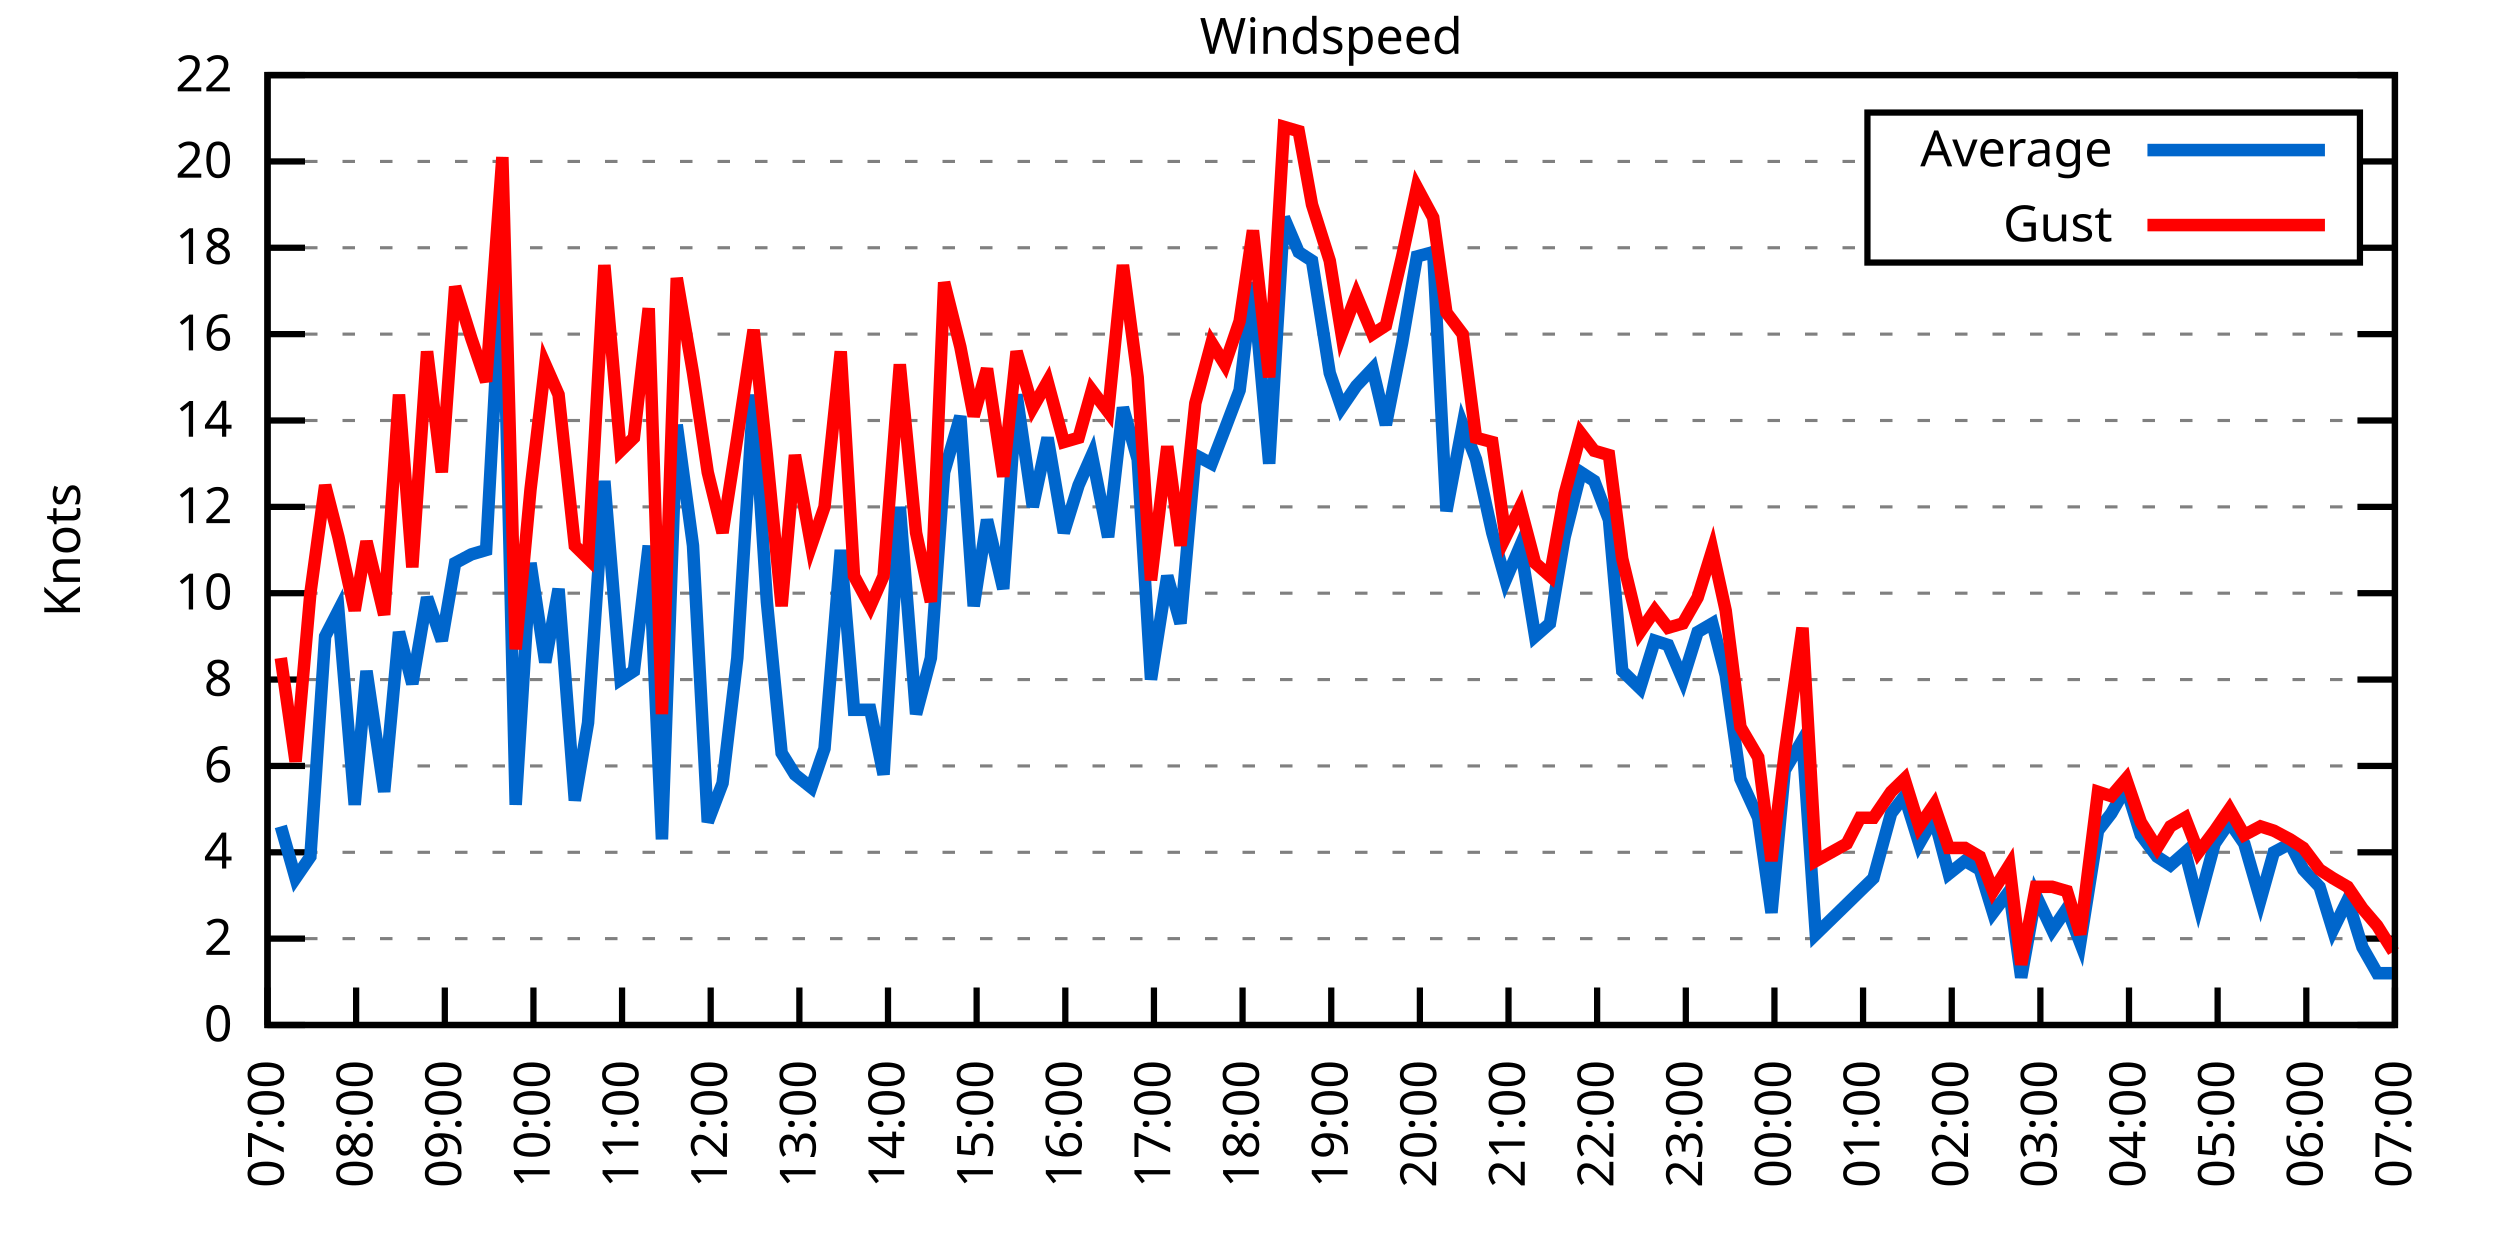
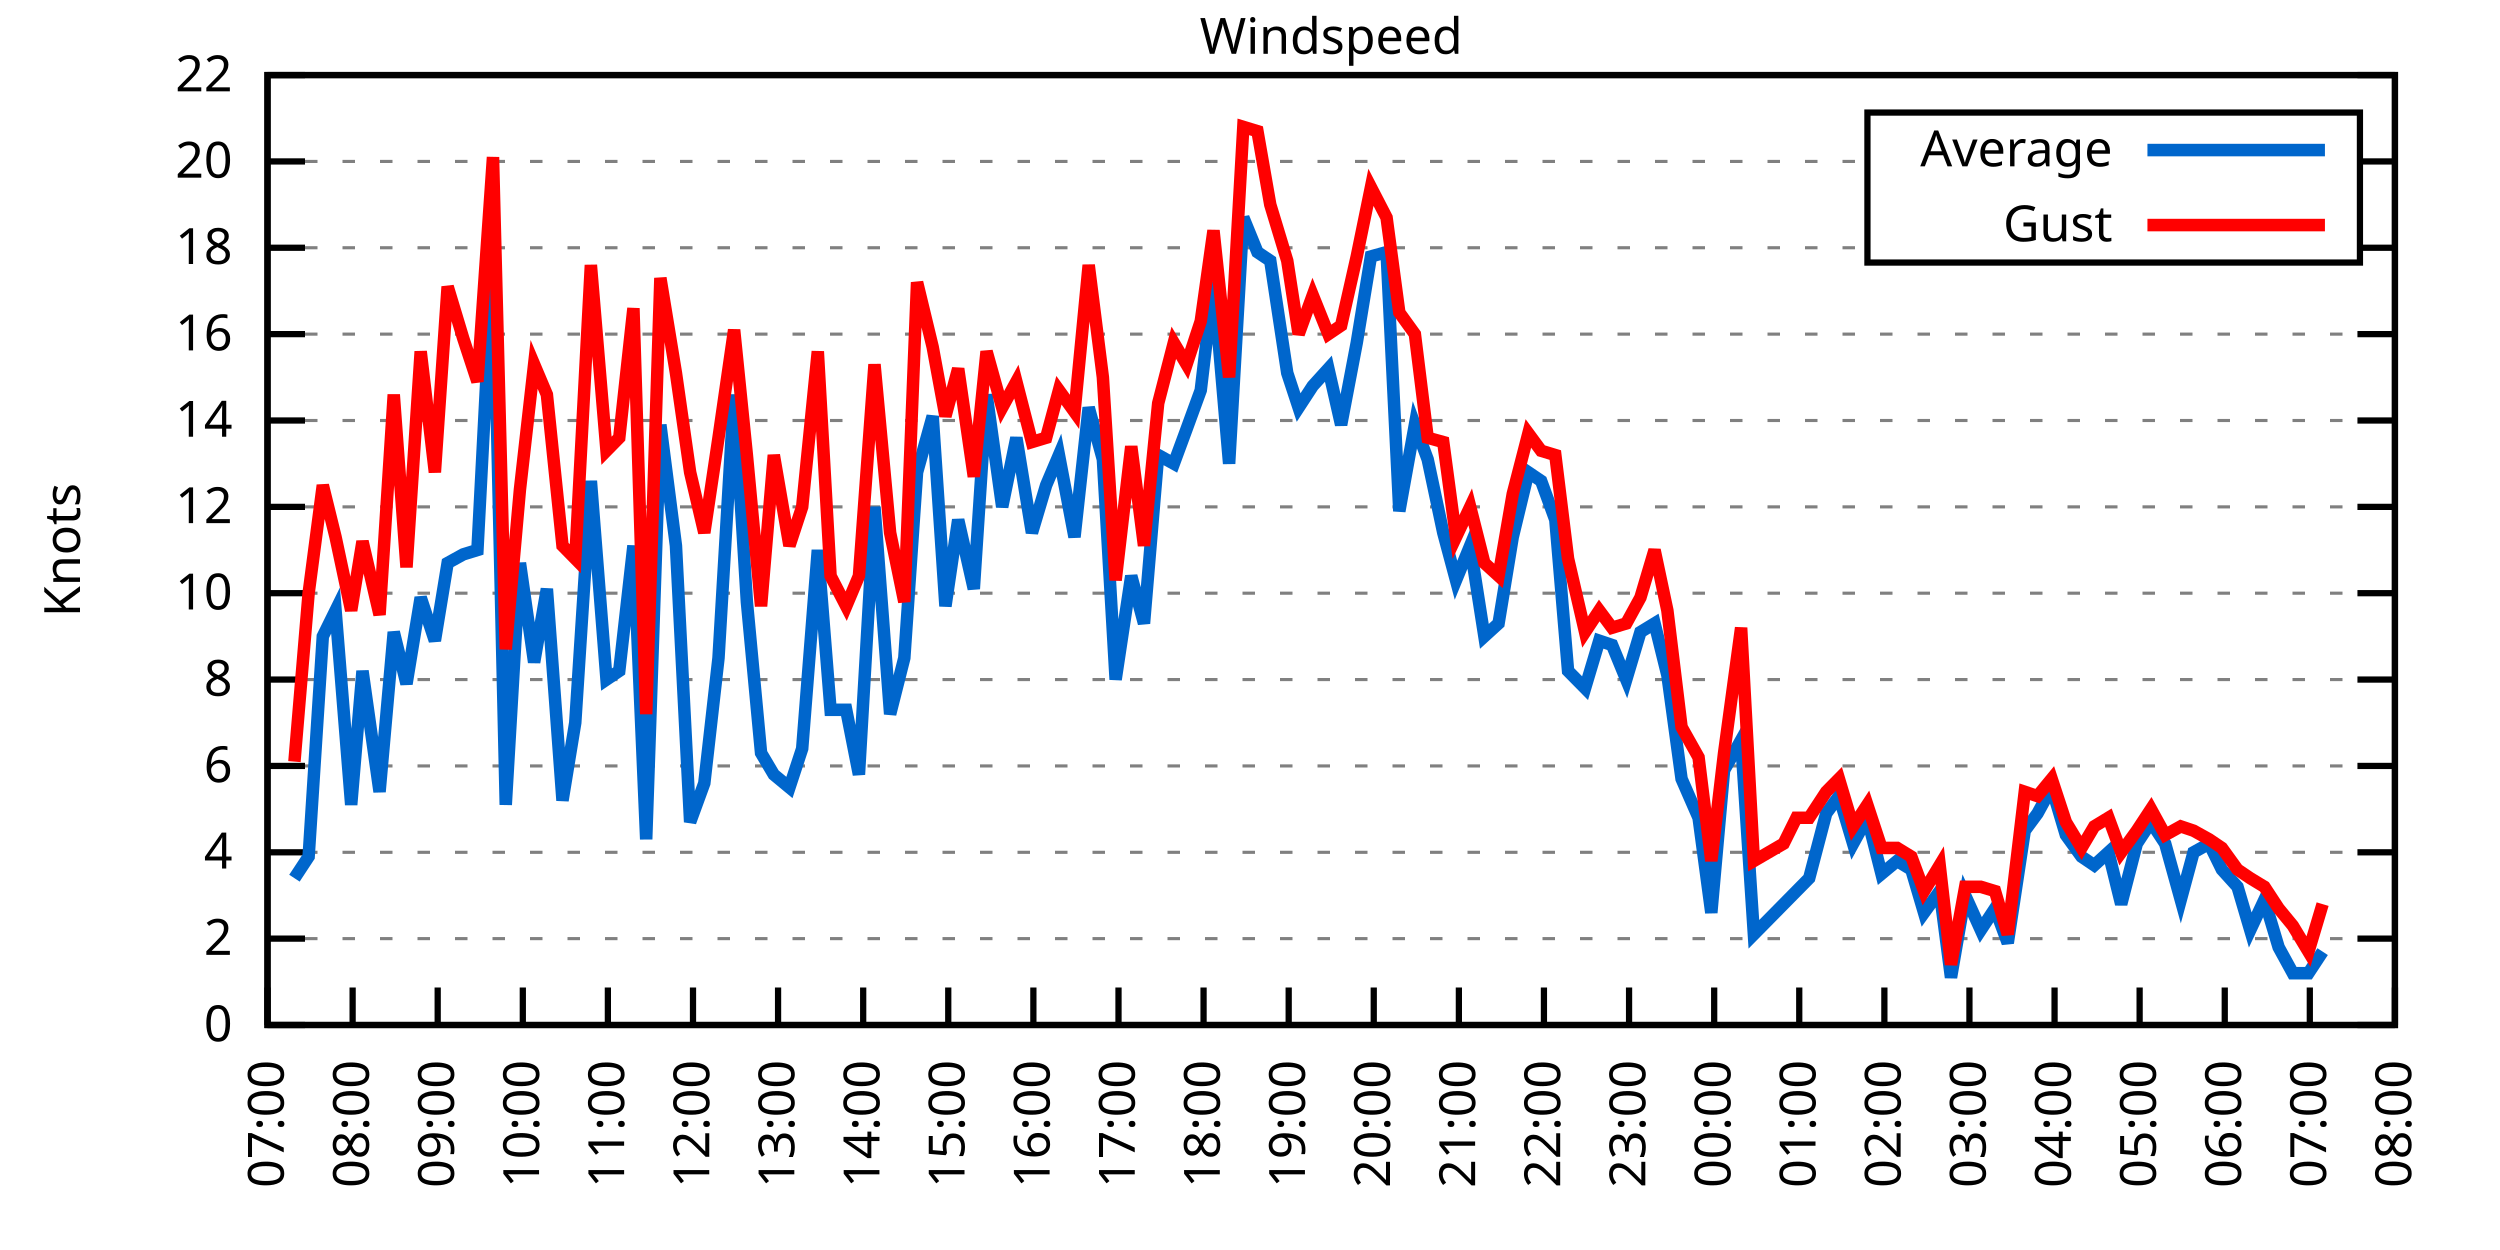
<svg xmlns="http://www.w3.org/2000/svg" xmlns:xlink="http://www.w3.org/1999/xlink" width="400" height="200" viewBox="0 0 400 200">
  <g id="gnuplot_canvas">
    <rect x="0" y="0" width="400" height="200" fill="none" />
    <defs>
      <circle id="gpDot" r="0.5" stroke-width="0.5" stroke="currentColor" />
      <path id="gpPt0" stroke-width="0.333" stroke="currentColor" d="M-1,0 h2 M0,-1 v2" />
      <path id="gpPt1" stroke-width="0.333" stroke="currentColor" d="M-1,-1 L1,1 M1,-1 L-1,1" />
      <path id="gpPt2" stroke-width="0.333" stroke="currentColor" d="M-1,0 L1,0 M0,-1 L0,1 M-1,-1 L1,1 M-1,1 L1,-1" />
      <rect id="gpPt3" stroke-width="0.333" stroke="currentColor" x="-1" y="-1" width="2" height="2" />
      <rect id="gpPt4" stroke-width="0.333" stroke="currentColor" fill="currentColor" x="-1" y="-1" width="2" height="2" />
      <circle id="gpPt5" stroke-width="0.333" stroke="currentColor" cx="0" cy="0" r="1" />
      <use xlink:href="#gpPt5" id="gpPt6" fill="currentColor" stroke="none" />
      <path id="gpPt7" stroke-width="0.333" stroke="currentColor" d="M0,-1.33 L-1.33,0.67 L1.33,0.67 z" />
      <use xlink:href="#gpPt7" id="gpPt8" fill="currentColor" stroke="none" />
      <use xlink:href="#gpPt7" id="gpPt9" stroke="currentColor" transform="rotate(180)" />
      <use xlink:href="#gpPt9" id="gpPt10" fill="currentColor" stroke="none" />
      <use xlink:href="#gpPt3" id="gpPt11" stroke="currentColor" transform="rotate(45)" />
      <use xlink:href="#gpPt11" id="gpPt12" fill="currentColor" stroke="none" />
      <path id="gpPt13" stroke-width="0.333" stroke="currentColor" d="M0,1.330 L1.265,0.411 L0.782,-1.067 L-0.782,-1.076 L-1.265,0.411 z" />
      <use xlink:href="#gpPt13" id="gpPt14" fill="currentColor" stroke="none" />
      <filter id="textbox" filterUnits="objectBoundingBox" x="0" y="0" height="1" width="1">
        <feFlood flood-color="white" flood-opacity="1" result="bgnd" />
        <feComposite in="SourceGraphic" in2="bgnd" operator="atop" />
      </filter>
      <filter id="greybox" filterUnits="objectBoundingBox" x="0" y="0" height="1" width="1">
        <feFlood flood-color="lightgrey" flood-opacity="1" result="grey" />
        <feComposite in="SourceGraphic" in2="grey" operator="atop" />
      </filter>
    </defs>
    <g fill="none" color="white" stroke="currentColor" stroke-width="1.00" stroke-linecap="butt" stroke-linejoin="miter">
</g>
    <g fill="none" color="black" stroke="currentColor" stroke-width="1.00" stroke-linecap="butt" stroke-linejoin="miter">
      <g stroke="none" shape-rendering="crispEdges">
        <polygon fill="rgb(255, 255, 255)" points="42.80,164.00 383.18,164.00 383.18,12.02 42.80,12.02 " />
      </g>
    </g>
    <g fill="none" color="black" stroke="currentColor" stroke-width="1.00" stroke-linecap="butt" stroke-linejoin="miter">
</g>
    <g fill="none" color="black" stroke="black" stroke-width="0.50" stroke-linecap="butt" stroke-linejoin="miter">
</g>
    <g fill="none" color="gray" stroke="currentColor" stroke-width="0.50" stroke-linecap="butt" stroke-linejoin="miter">
      <path stroke="gray" stroke-dasharray="2,4" class="gridline" d="M42.80,164.00 L383.19,164.00  " />
    </g>
    <g fill="none" color="gray" stroke="gray" stroke-width="1.00" stroke-linecap="butt" stroke-linejoin="miter">
</g>
    <g fill="none" color="black" stroke="currentColor" stroke-width="1.00" stroke-linecap="butt" stroke-linejoin="miter">
      <path stroke="black" d="M42.80,164.00 L48.80,164.00 M383.19,164.00 L377.19,164.00  " />
      <g transform="translate(37.20,166.60)" stroke="none" fill="black" font-family="Sans" font-size="8.00" text-anchor="end">
        <text>
          <tspan font-family="Sans"> 0</tspan>
        </text>
      </g>
    </g>
    <g fill="none" color="black" stroke="currentColor" stroke-width="1.00" stroke-linecap="butt" stroke-linejoin="miter">
</g>
    <g fill="none" color="black" stroke="black" stroke-width="0.50" stroke-linecap="butt" stroke-linejoin="miter">
</g>
    <g fill="none" color="gray" stroke="currentColor" stroke-width="0.50" stroke-linecap="butt" stroke-linejoin="miter">
      <path stroke="gray" stroke-dasharray="2,4" class="gridline" d="M42.80,150.18 L383.19,150.18  " />
    </g>
    <g fill="none" color="gray" stroke="gray" stroke-width="1.00" stroke-linecap="butt" stroke-linejoin="miter">
</g>
    <g fill="none" color="black" stroke="currentColor" stroke-width="1.00" stroke-linecap="butt" stroke-linejoin="miter">
      <path stroke="black" d="M42.80,150.18 L48.80,150.18 M383.19,150.18 L377.19,150.18  " />
      <g transform="translate(37.20,152.78)" stroke="none" fill="black" font-family="Sans" font-size="8.00" text-anchor="end">
        <text>
          <tspan font-family="Sans"> 2</tspan>
        </text>
      </g>
    </g>
    <g fill="none" color="black" stroke="currentColor" stroke-width="1.00" stroke-linecap="butt" stroke-linejoin="miter">
</g>
    <g fill="none" color="black" stroke="black" stroke-width="0.50" stroke-linecap="butt" stroke-linejoin="miter">
</g>
    <g fill="none" color="gray" stroke="currentColor" stroke-width="0.50" stroke-linecap="butt" stroke-linejoin="miter">
      <path stroke="gray" stroke-dasharray="2,4" class="gridline" d="M42.80,136.37 L383.19,136.37  " />
    </g>
    <g fill="none" color="gray" stroke="gray" stroke-width="1.00" stroke-linecap="butt" stroke-linejoin="miter">
</g>
    <g fill="none" color="black" stroke="currentColor" stroke-width="1.00" stroke-linecap="butt" stroke-linejoin="miter">
      <path stroke="black" d="M42.80,136.37 L48.80,136.37 M383.19,136.37 L377.19,136.37  " />
      <g transform="translate(37.20,138.97)" stroke="none" fill="black" font-family="Sans" font-size="8.00" text-anchor="end">
        <text>
          <tspan font-family="Sans"> 4</tspan>
        </text>
      </g>
    </g>
    <g fill="none" color="black" stroke="currentColor" stroke-width="1.00" stroke-linecap="butt" stroke-linejoin="miter">
</g>
    <g fill="none" color="black" stroke="black" stroke-width="0.50" stroke-linecap="butt" stroke-linejoin="miter">
</g>
    <g fill="none" color="gray" stroke="currentColor" stroke-width="0.50" stroke-linecap="butt" stroke-linejoin="miter">
      <path stroke="gray" stroke-dasharray="2,4" class="gridline" d="M42.80,122.55 L383.19,122.55  " />
    </g>
    <g fill="none" color="gray" stroke="gray" stroke-width="1.00" stroke-linecap="butt" stroke-linejoin="miter">
</g>
    <g fill="none" color="black" stroke="currentColor" stroke-width="1.00" stroke-linecap="butt" stroke-linejoin="miter">
      <path stroke="black" d="M42.80,122.55 L48.80,122.55 M383.19,122.55 L377.19,122.55  " />
      <g transform="translate(37.20,125.15)" stroke="none" fill="black" font-family="Sans" font-size="8.00" text-anchor="end">
        <text>
          <tspan font-family="Sans"> 6</tspan>
        </text>
      </g>
    </g>
    <g fill="none" color="black" stroke="currentColor" stroke-width="1.00" stroke-linecap="butt" stroke-linejoin="miter">
</g>
    <g fill="none" color="black" stroke="black" stroke-width="0.50" stroke-linecap="butt" stroke-linejoin="miter">
</g>
    <g fill="none" color="gray" stroke="currentColor" stroke-width="0.50" stroke-linecap="butt" stroke-linejoin="miter">
      <path stroke="gray" stroke-dasharray="2,4" class="gridline" d="M42.80,108.73 L383.19,108.73  " />
    </g>
    <g fill="none" color="gray" stroke="gray" stroke-width="1.00" stroke-linecap="butt" stroke-linejoin="miter">
</g>
    <g fill="none" color="black" stroke="currentColor" stroke-width="1.00" stroke-linecap="butt" stroke-linejoin="miter">
      <path stroke="black" d="M42.80,108.73 L48.80,108.73 M383.19,108.73 L377.19,108.73  " />
      <g transform="translate(37.20,111.33)" stroke="none" fill="black" font-family="Sans" font-size="8.00" text-anchor="end">
        <text>
          <tspan font-family="Sans"> 8</tspan>
        </text>
      </g>
    </g>
    <g fill="none" color="black" stroke="currentColor" stroke-width="1.00" stroke-linecap="butt" stroke-linejoin="miter">
</g>
    <g fill="none" color="black" stroke="black" stroke-width="0.50" stroke-linecap="butt" stroke-linejoin="miter">
</g>
    <g fill="none" color="gray" stroke="currentColor" stroke-width="0.50" stroke-linecap="butt" stroke-linejoin="miter">
      <path stroke="gray" stroke-dasharray="2,4" class="gridline" d="M42.80,94.91 L383.19,94.91  " />
    </g>
    <g fill="none" color="gray" stroke="gray" stroke-width="1.00" stroke-linecap="butt" stroke-linejoin="miter">
</g>
    <g fill="none" color="black" stroke="currentColor" stroke-width="1.00" stroke-linecap="butt" stroke-linejoin="miter">
      <path stroke="black" d="M42.80,94.91 L48.80,94.91 M383.19,94.91 L377.19,94.91  " />
      <g transform="translate(37.20,97.51)" stroke="none" fill="black" font-family="Sans" font-size="8.00" text-anchor="end">
        <text>
          <tspan font-family="Sans"> 10</tspan>
        </text>
      </g>
    </g>
    <g fill="none" color="black" stroke="currentColor" stroke-width="1.00" stroke-linecap="butt" stroke-linejoin="miter">
</g>
    <g fill="none" color="black" stroke="black" stroke-width="0.50" stroke-linecap="butt" stroke-linejoin="miter">
</g>
    <g fill="none" color="gray" stroke="currentColor" stroke-width="0.50" stroke-linecap="butt" stroke-linejoin="miter">
      <path stroke="gray" stroke-dasharray="2,4" class="gridline" d="M42.80,81.10 L383.19,81.10  " />
    </g>
    <g fill="none" color="gray" stroke="gray" stroke-width="1.00" stroke-linecap="butt" stroke-linejoin="miter">
</g>
    <g fill="none" color="black" stroke="currentColor" stroke-width="1.00" stroke-linecap="butt" stroke-linejoin="miter">
      <path stroke="black" d="M42.80,81.10 L48.80,81.10 M383.19,81.10 L377.19,81.10  " />
      <g transform="translate(37.20,83.70)" stroke="none" fill="black" font-family="Sans" font-size="8.00" text-anchor="end">
        <text>
          <tspan font-family="Sans"> 12</tspan>
        </text>
      </g>
    </g>
    <g fill="none" color="black" stroke="currentColor" stroke-width="1.00" stroke-linecap="butt" stroke-linejoin="miter">
</g>
    <g fill="none" color="black" stroke="black" stroke-width="0.50" stroke-linecap="butt" stroke-linejoin="miter">
</g>
    <g fill="none" color="gray" stroke="currentColor" stroke-width="0.50" stroke-linecap="butt" stroke-linejoin="miter">
      <path stroke="gray" stroke-dasharray="2,4" class="gridline" d="M42.80,67.28 L383.19,67.28  " />
    </g>
    <g fill="none" color="gray" stroke="gray" stroke-width="1.00" stroke-linecap="butt" stroke-linejoin="miter">
</g>
    <g fill="none" color="black" stroke="currentColor" stroke-width="1.00" stroke-linecap="butt" stroke-linejoin="miter">
      <path stroke="black" d="M42.80,67.28 L48.80,67.28 M383.19,67.28 L377.19,67.28  " />
      <g transform="translate(37.20,69.88)" stroke="none" fill="black" font-family="Sans" font-size="8.00" text-anchor="end">
        <text>
          <tspan font-family="Sans"> 14</tspan>
        </text>
      </g>
    </g>
    <g fill="none" color="black" stroke="currentColor" stroke-width="1.00" stroke-linecap="butt" stroke-linejoin="miter">
</g>
    <g fill="none" color="black" stroke="black" stroke-width="0.50" stroke-linecap="butt" stroke-linejoin="miter">
</g>
    <g fill="none" color="gray" stroke="currentColor" stroke-width="0.50" stroke-linecap="butt" stroke-linejoin="miter">
      <path stroke="gray" stroke-dasharray="2,4" class="gridline" d="M42.80,53.46 L383.19,53.46  " />
    </g>
    <g fill="none" color="gray" stroke="gray" stroke-width="1.00" stroke-linecap="butt" stroke-linejoin="miter">
</g>
    <g fill="none" color="black" stroke="currentColor" stroke-width="1.00" stroke-linecap="butt" stroke-linejoin="miter">
      <path stroke="black" d="M42.80,53.46 L48.80,53.46 M383.19,53.46 L377.19,53.46  " />
      <g transform="translate(37.20,56.06)" stroke="none" fill="black" font-family="Sans" font-size="8.00" text-anchor="end">
        <text>
          <tspan font-family="Sans"> 16</tspan>
        </text>
      </g>
    </g>
    <g fill="none" color="black" stroke="currentColor" stroke-width="1.00" stroke-linecap="butt" stroke-linejoin="miter">
</g>
    <g fill="none" color="black" stroke="black" stroke-width="0.50" stroke-linecap="butt" stroke-linejoin="miter">
</g>
    <g fill="none" color="gray" stroke="currentColor" stroke-width="0.50" stroke-linecap="butt" stroke-linejoin="miter">
      <path stroke="gray" stroke-dasharray="2,4" class="gridline" d="M42.80,39.64 L298.79,39.64 M377.59,39.64 L383.19,39.64  " />
    </g>
    <g fill="none" color="gray" stroke="gray" stroke-width="1.00" stroke-linecap="butt" stroke-linejoin="miter">
</g>
    <g fill="none" color="black" stroke="currentColor" stroke-width="1.00" stroke-linecap="butt" stroke-linejoin="miter">
      <path stroke="black" d="M42.80,39.64 L48.80,39.64 M383.19,39.64 L377.19,39.64  " />
      <g transform="translate(37.20,42.24)" stroke="none" fill="black" font-family="Sans" font-size="8.00" text-anchor="end">
        <text>
          <tspan font-family="Sans"> 18</tspan>
        </text>
      </g>
    </g>
    <g fill="none" color="black" stroke="currentColor" stroke-width="1.00" stroke-linecap="butt" stroke-linejoin="miter">
</g>
    <g fill="none" color="black" stroke="black" stroke-width="0.50" stroke-linecap="butt" stroke-linejoin="miter">
</g>
    <g fill="none" color="gray" stroke="currentColor" stroke-width="0.50" stroke-linecap="butt" stroke-linejoin="miter">
      <path stroke="gray" stroke-dasharray="2,4" class="gridline" d="M42.80,25.83 L298.79,25.83 M377.59,25.83 L383.19,25.83  " />
    </g>
    <g fill="none" color="gray" stroke="gray" stroke-width="1.00" stroke-linecap="butt" stroke-linejoin="miter">
</g>
    <g fill="none" color="black" stroke="currentColor" stroke-width="1.00" stroke-linecap="butt" stroke-linejoin="miter">
      <path stroke="black" d="M42.80,25.83 L48.80,25.83 M383.19,25.83 L377.19,25.83  " />
      <g transform="translate(37.20,28.43)" stroke="none" fill="black" font-family="Sans" font-size="8.00" text-anchor="end">
        <text>
          <tspan font-family="Sans"> 20</tspan>
        </text>
      </g>
    </g>
    <g fill="none" color="black" stroke="currentColor" stroke-width="1.00" stroke-linecap="butt" stroke-linejoin="miter">
</g>
    <g fill="none" color="black" stroke="black" stroke-width="0.50" stroke-linecap="butt" stroke-linejoin="miter">
</g>
    <g fill="none" color="gray" stroke="currentColor" stroke-width="0.50" stroke-linecap="butt" stroke-linejoin="miter">
      <path stroke="gray" stroke-dasharray="2,4" class="gridline" d="M42.80,12.01 L383.19,12.01  " />
    </g>
    <g fill="none" color="gray" stroke="gray" stroke-width="1.00" stroke-linecap="butt" stroke-linejoin="miter">
</g>
    <g fill="none" color="black" stroke="currentColor" stroke-width="1.00" stroke-linecap="butt" stroke-linejoin="miter">
      <path stroke="black" d="M42.80,12.01 L48.80,12.01 M383.19,12.01 L377.19,12.01  " />
      <g transform="translate(37.20,14.61)" stroke="none" fill="black" font-family="Sans" font-size="8.00" text-anchor="end">
        <text>
          <tspan font-family="Sans"> 22</tspan>
        </text>
      </g>
    </g>
    <g fill="none" color="black" stroke="currentColor" stroke-width="1.00" stroke-linecap="butt" stroke-linejoin="miter">
      <path stroke="black" d="M42.80,164.00 L42.80,158.00  " />
      <g transform="translate(45.40,169.60) rotate(270.00)" stroke="none" fill="black" font-family="Sans" font-size="8.00" text-anchor="end">
        <text>
          <tspan font-family="Sans">07:00</tspan>
        </text>
      </g>
    </g>
    <g fill="none" color="black" stroke="currentColor" stroke-width="1.00" stroke-linecap="butt" stroke-linejoin="miter">
-       <path stroke="black" d="M56.98,164.00 L56.98,158.00  " />
-       <g transform="translate(59.58,169.60) rotate(270.00)" stroke="none" fill="black" font-family="Sans" font-size="8.00" text-anchor="end">
+       <path stroke="black" d="M56.42,164.00 L56.42,158.00  " />
+       <g transform="translate(59.02,169.60) rotate(270.00)" stroke="none" fill="black" font-family="Sans" font-size="8.00" text-anchor="end">
        <text>
          <tspan font-family="Sans">08:00</tspan>
        </text>
      </g>
    </g>
    <g fill="none" color="black" stroke="currentColor" stroke-width="1.00" stroke-linecap="butt" stroke-linejoin="miter">
-       <path stroke="black" d="M71.17,164.00 L71.17,158.00  " />
-       <g transform="translate(73.77,169.60) rotate(270.00)" stroke="none" fill="black" font-family="Sans" font-size="8.00" text-anchor="end">
+       <path stroke="black" d="M70.03,164.00 L70.03,158.00  " />
+       <g transform="translate(72.63,169.60) rotate(270.00)" stroke="none" fill="black" font-family="Sans" font-size="8.00" text-anchor="end">
        <text>
          <tspan font-family="Sans">09:00</tspan>
        </text>
      </g>
    </g>
    <g fill="none" color="black" stroke="currentColor" stroke-width="1.00" stroke-linecap="butt" stroke-linejoin="miter">
-       <path stroke="black" d="M85.35,164.00 L85.35,158.00  " />
-       <g transform="translate(87.95,169.60) rotate(270.00)" stroke="none" fill="black" font-family="Sans" font-size="8.00" text-anchor="end">
+       <path stroke="black" d="M83.65,164.00 L83.65,158.00  " />
+       <g transform="translate(86.25,169.60) rotate(270.00)" stroke="none" fill="black" font-family="Sans" font-size="8.00" text-anchor="end">
        <text>
          <tspan font-family="Sans">10:00</tspan>
        </text>
      </g>
    </g>
    <g fill="none" color="black" stroke="currentColor" stroke-width="1.00" stroke-linecap="butt" stroke-linejoin="miter">
-       <path stroke="black" d="M99.53,164.00 L99.53,158.00  " />
-       <g transform="translate(102.13,169.60) rotate(270.00)" stroke="none" fill="black" font-family="Sans" font-size="8.00" text-anchor="end">
+       <path stroke="black" d="M97.26,164.00 L97.26,158.00  " />
+       <g transform="translate(99.86,169.60) rotate(270.00)" stroke="none" fill="black" font-family="Sans" font-size="8.00" text-anchor="end">
        <text>
          <tspan font-family="Sans">11:00</tspan>
        </text>
      </g>
    </g>
    <g fill="none" color="black" stroke="currentColor" stroke-width="1.00" stroke-linecap="butt" stroke-linejoin="miter">
-       <path stroke="black" d="M113.71,164.00 L113.71,158.00  " />
-       <g transform="translate(116.31,169.60) rotate(270.00)" stroke="none" fill="black" font-family="Sans" font-size="8.00" text-anchor="end">
+       <path stroke="black" d="M110.88,164.00 L110.88,158.00  " />
+       <g transform="translate(113.48,169.60) rotate(270.00)" stroke="none" fill="black" font-family="Sans" font-size="8.00" text-anchor="end">
        <text>
          <tspan font-family="Sans">12:00</tspan>
        </text>
      </g>
    </g>
    <g fill="none" color="black" stroke="currentColor" stroke-width="1.00" stroke-linecap="butt" stroke-linejoin="miter">
-       <path stroke="black" d="M127.90,164.00 L127.90,158.00  " />
-       <g transform="translate(130.50,169.60) rotate(270.00)" stroke="none" fill="black" font-family="Sans" font-size="8.00" text-anchor="end">
+       <path stroke="black" d="M124.49,164.00 L124.49,158.00  " />
+       <g transform="translate(127.09,169.60) rotate(270.00)" stroke="none" fill="black" font-family="Sans" font-size="8.00" text-anchor="end">
        <text>
          <tspan font-family="Sans">13:00</tspan>
        </text>
      </g>
    </g>
    <g fill="none" color="black" stroke="currentColor" stroke-width="1.00" stroke-linecap="butt" stroke-linejoin="miter">
-       <path stroke="black" d="M142.08,164.00 L142.08,158.00  " />
-       <g transform="translate(144.68,169.60) rotate(270.00)" stroke="none" fill="black" font-family="Sans" font-size="8.00" text-anchor="end">
+       <path stroke="black" d="M138.11,164.00 L138.11,158.00  " />
+       <g transform="translate(140.71,169.60) rotate(270.00)" stroke="none" fill="black" font-family="Sans" font-size="8.00" text-anchor="end">
        <text>
          <tspan font-family="Sans">14:00</tspan>
        </text>
      </g>
    </g>
    <g fill="none" color="black" stroke="currentColor" stroke-width="1.00" stroke-linecap="butt" stroke-linejoin="miter">
-       <path stroke="black" d="M156.26,164.00 L156.26,158.00  " />
-       <g transform="translate(158.86,169.60) rotate(270.00)" stroke="none" fill="black" font-family="Sans" font-size="8.00" text-anchor="end">
+       <path stroke="black" d="M151.72,164.00 L151.72,158.00  " />
+       <g transform="translate(154.32,169.60) rotate(270.00)" stroke="none" fill="black" font-family="Sans" font-size="8.00" text-anchor="end">
        <text>
          <tspan font-family="Sans">15:00</tspan>
        </text>
      </g>
    </g>
    <g fill="none" color="black" stroke="currentColor" stroke-width="1.00" stroke-linecap="butt" stroke-linejoin="miter">
-       <path stroke="black" d="M170.45,164.00 L170.45,158.00  " />
-       <g transform="translate(173.05,169.60) rotate(270.00)" stroke="none" fill="black" font-family="Sans" font-size="8.00" text-anchor="end">
+       <path stroke="black" d="M165.34,164.00 L165.34,158.00  " />
+       <g transform="translate(167.94,169.60) rotate(270.00)" stroke="none" fill="black" font-family="Sans" font-size="8.00" text-anchor="end">
        <text>
          <tspan font-family="Sans">16:00</tspan>
        </text>
      </g>
    </g>
    <g fill="none" color="black" stroke="currentColor" stroke-width="1.00" stroke-linecap="butt" stroke-linejoin="miter">
-       <path stroke="black" d="M184.63,164.00 L184.63,158.00  " />
-       <g transform="translate(187.23,169.60) rotate(270.00)" stroke="none" fill="black" font-family="Sans" font-size="8.00" text-anchor="end">
+       <path stroke="black" d="M178.96,164.00 L178.96,158.00  " />
+       <g transform="translate(181.56,169.60) rotate(270.00)" stroke="none" fill="black" font-family="Sans" font-size="8.00" text-anchor="end">
        <text>
          <tspan font-family="Sans">17:00</tspan>
        </text>
      </g>
    </g>
    <g fill="none" color="black" stroke="currentColor" stroke-width="1.00" stroke-linecap="butt" stroke-linejoin="miter">
-       <path stroke="black" d="M198.81,164.00 L198.81,158.00  " />
-       <g transform="translate(201.41,169.60) rotate(270.00)" stroke="none" fill="black" font-family="Sans" font-size="8.00" text-anchor="end">
+       <path stroke="black" d="M192.57,164.00 L192.57,158.00  " />
+       <g transform="translate(195.17,169.60) rotate(270.00)" stroke="none" fill="black" font-family="Sans" font-size="8.00" text-anchor="end">
        <text>
          <tspan font-family="Sans">18:00</tspan>
        </text>
      </g>
    </g>
    <g fill="none" color="black" stroke="currentColor" stroke-width="1.00" stroke-linecap="butt" stroke-linejoin="miter">
-       <path stroke="black" d="M213.00,164.00 L213.00,158.00  " />
-       <g transform="translate(215.60,169.60) rotate(270.00)" stroke="none" fill="black" font-family="Sans" font-size="8.00" text-anchor="end">
+       <path stroke="black" d="M206.19,164.00 L206.19,158.00  " />
+       <g transform="translate(208.79,169.60) rotate(270.00)" stroke="none" fill="black" font-family="Sans" font-size="8.00" text-anchor="end">
        <text>
          <tspan font-family="Sans">19:00</tspan>
        </text>
      </g>
    </g>
    <g fill="none" color="black" stroke="currentColor" stroke-width="1.00" stroke-linecap="butt" stroke-linejoin="miter">
-       <path stroke="black" d="M227.18,164.00 L227.18,158.00  " />
-       <g transform="translate(229.78,169.60) rotate(270.00)" stroke="none" fill="black" font-family="Sans" font-size="8.00" text-anchor="end">
+       <path stroke="black" d="M219.80,164.00 L219.80,158.00  " />
+       <g transform="translate(222.40,169.60) rotate(270.00)" stroke="none" fill="black" font-family="Sans" font-size="8.00" text-anchor="end">
        <text>
          <tspan font-family="Sans">20:00</tspan>
        </text>
      </g>
    </g>
    <g fill="none" color="black" stroke="currentColor" stroke-width="1.00" stroke-linecap="butt" stroke-linejoin="miter">
-       <path stroke="black" d="M241.36,164.00 L241.36,158.00  " />
-       <g transform="translate(243.96,169.60) rotate(270.00)" stroke="none" fill="black" font-family="Sans" font-size="8.00" text-anchor="end">
+       <path stroke="black" d="M233.42,164.00 L233.42,158.00  " />
+       <g transform="translate(236.02,169.60) rotate(270.00)" stroke="none" fill="black" font-family="Sans" font-size="8.00" text-anchor="end">
        <text>
          <tspan font-family="Sans">21:00</tspan>
        </text>
      </g>
    </g>
    <g fill="none" color="black" stroke="currentColor" stroke-width="1.00" stroke-linecap="butt" stroke-linejoin="miter">
-       <path stroke="black" d="M255.54,164.00 L255.54,158.00  " />
-       <g transform="translate(258.14,169.60) rotate(270.00)" stroke="none" fill="black" font-family="Sans" font-size="8.00" text-anchor="end">
+       <path stroke="black" d="M247.03,164.00 L247.03,158.00  " />
+       <g transform="translate(249.63,169.60) rotate(270.00)" stroke="none" fill="black" font-family="Sans" font-size="8.00" text-anchor="end">
        <text>
          <tspan font-family="Sans">22:00</tspan>
        </text>
      </g>
    </g>
    <g fill="none" color="black" stroke="currentColor" stroke-width="1.00" stroke-linecap="butt" stroke-linejoin="miter">
-       <path stroke="black" d="M269.73,164.00 L269.73,158.00  " />
-       <g transform="translate(272.33,169.60) rotate(270.00)" stroke="none" fill="black" font-family="Sans" font-size="8.00" text-anchor="end">
+       <path stroke="black" d="M260.65,164.00 L260.65,158.00  " />
+       <g transform="translate(263.25,169.60) rotate(270.00)" stroke="none" fill="black" font-family="Sans" font-size="8.00" text-anchor="end">
        <text>
          <tspan font-family="Sans">23:00</tspan>
        </text>
      </g>
    </g>
    <g fill="none" color="black" stroke="currentColor" stroke-width="1.00" stroke-linecap="butt" stroke-linejoin="miter">
-       <path stroke="black" d="M283.91,164.00 L283.91,158.00  " />
-       <g transform="translate(286.51,169.60) rotate(270.00)" stroke="none" fill="black" font-family="Sans" font-size="8.00" text-anchor="end">
+       <path stroke="black" d="M274.27,164.00 L274.27,158.00  " />
+       <g transform="translate(276.87,169.60) rotate(270.00)" stroke="none" fill="black" font-family="Sans" font-size="8.00" text-anchor="end">
        <text>
          <tspan font-family="Sans">00:00</tspan>
        </text>
      </g>
    </g>
    <g fill="none" color="black" stroke="currentColor" stroke-width="1.00" stroke-linecap="butt" stroke-linejoin="miter">
-       <path stroke="black" d="M298.09,164.00 L298.09,158.00  " />
-       <g transform="translate(300.69,169.60) rotate(270.00)" stroke="none" fill="black" font-family="Sans" font-size="8.00" text-anchor="end">
+       <path stroke="black" d="M287.88,164.00 L287.88,158.00  " />
+       <g transform="translate(290.48,169.60) rotate(270.00)" stroke="none" fill="black" font-family="Sans" font-size="8.00" text-anchor="end">
        <text>
          <tspan font-family="Sans">01:00</tspan>
        </text>
      </g>
    </g>
    <g fill="none" color="black" stroke="currentColor" stroke-width="1.00" stroke-linecap="butt" stroke-linejoin="miter">
-       <path stroke="black" d="M312.28,164.00 L312.28,158.00  " />
-       <g transform="translate(314.88,169.60) rotate(270.00)" stroke="none" fill="black" font-family="Sans" font-size="8.00" text-anchor="end">
+       <path stroke="black" d="M301.50,164.00 L301.50,158.00  " />
+       <g transform="translate(304.10,169.60) rotate(270.00)" stroke="none" fill="black" font-family="Sans" font-size="8.00" text-anchor="end">
        <text>
          <tspan font-family="Sans">02:00</tspan>
        </text>
      </g>
    </g>
    <g fill="none" color="black" stroke="currentColor" stroke-width="1.00" stroke-linecap="butt" stroke-linejoin="miter">
-       <path stroke="black" d="M326.46,164.00 L326.46,158.00  " />
-       <g transform="translate(329.06,169.60) rotate(270.00)" stroke="none" fill="black" font-family="Sans" font-size="8.00" text-anchor="end">
+       <path stroke="black" d="M315.11,164.00 L315.11,158.00  " />
+       <g transform="translate(317.71,169.60) rotate(270.00)" stroke="none" fill="black" font-family="Sans" font-size="8.00" text-anchor="end">
        <text>
          <tspan font-family="Sans">03:00</tspan>
        </text>
      </g>
    </g>
    <g fill="none" color="black" stroke="currentColor" stroke-width="1.00" stroke-linecap="butt" stroke-linejoin="miter">
-       <path stroke="black" d="M340.64,164.00 L340.64,158.00  " />
-       <g transform="translate(343.24,169.60) rotate(270.00)" stroke="none" fill="black" font-family="Sans" font-size="8.00" text-anchor="end">
+       <path stroke="black" d="M328.73,164.00 L328.73,158.00  " />
+       <g transform="translate(331.33,169.60) rotate(270.00)" stroke="none" fill="black" font-family="Sans" font-size="8.00" text-anchor="end">
        <text>
          <tspan font-family="Sans">04:00</tspan>
        </text>
      </g>
    </g>
    <g fill="none" color="black" stroke="currentColor" stroke-width="1.00" stroke-linecap="butt" stroke-linejoin="miter">
-       <path stroke="black" d="M354.82,164.00 L354.82,158.00  " />
-       <g transform="translate(357.42,169.60) rotate(270.00)" stroke="none" fill="black" font-family="Sans" font-size="8.00" text-anchor="end">
+       <path stroke="black" d="M342.34,164.00 L342.34,158.00  " />
+       <g transform="translate(344.94,169.60) rotate(270.00)" stroke="none" fill="black" font-family="Sans" font-size="8.00" text-anchor="end">
        <text>
          <tspan font-family="Sans">05:00</tspan>
        </text>
      </g>
    </g>
    <g fill="none" color="black" stroke="currentColor" stroke-width="1.00" stroke-linecap="butt" stroke-linejoin="miter">
-       <path stroke="black" d="M369.01,164.00 L369.01,158.00  " />
-       <g transform="translate(371.61,169.60) rotate(270.00)" stroke="none" fill="black" font-family="Sans" font-size="8.00" text-anchor="end">
+       <path stroke="black" d="M355.96,164.00 L355.96,158.00  " />
+       <g transform="translate(358.56,169.60) rotate(270.00)" stroke="none" fill="black" font-family="Sans" font-size="8.00" text-anchor="end">
        <text>
          <tspan font-family="Sans">06:00</tspan>
+         </text>
+       </g>
+     </g>
+     <g fill="none" color="black" stroke="currentColor" stroke-width="1.00" stroke-linecap="butt" stroke-linejoin="miter">
+       <path stroke="black" d="M369.57,164.00 L369.57,158.00  " />
+       <g transform="translate(372.17,169.60) rotate(270.00)" stroke="none" fill="black" font-family="Sans" font-size="8.00" text-anchor="end">
+         <text>
+           <tspan font-family="Sans">07:00</tspan>
        </text>
      </g>
    </g>
    <g fill="none" color="black" stroke="currentColor" stroke-width="1.00" stroke-linecap="butt" stroke-linejoin="miter">
      <path stroke="black" d="M383.19,164.00 L383.19,158.00  " />
      <g transform="translate(385.79,169.60) rotate(270.00)" stroke="none" fill="black" font-family="Sans" font-size="8.00" text-anchor="end">
        <text>
-           <tspan font-family="Sans">07:00</tspan>
+           <tspan font-family="Sans">08:00</tspan>
        </text>
      </g>
    </g>
    <g fill="none" color="black" stroke="currentColor" stroke-width="1.00" stroke-linecap="butt" stroke-linejoin="miter">
</g>
    <g fill="none" color="black" stroke="currentColor" stroke-width="1.00" stroke-linecap="butt" stroke-linejoin="miter">
      <path stroke="black" d="M42.80,12.01 L42.80,164.00 L383.19,164.00 L383.19,12.01 L42.80,12.01 Z  " />
    </g>
    <g fill="none" color="black" stroke="currentColor" stroke-width="1.00" stroke-linecap="butt" stroke-linejoin="miter">
</g>
    <g fill="none" color="black" stroke="currentColor" stroke-width="1.00" stroke-linecap="butt" stroke-linejoin="miter">
      <path stroke="black" d="M298.79,42.01 L298.79,18.01 L377.59,18.01 L377.59,42.01 L298.79,42.01 Z  " />
    </g>
    <g id="Windspeed_plot_1">
      <g fill="none" color="white" stroke="black" stroke-width="2.00" stroke-linecap="butt" stroke-linejoin="miter">
</g>
      <g fill="none" color="black" stroke="currentColor" stroke-width="2.00" stroke-linecap="butt" stroke-linejoin="miter">
        <g transform="translate(337.99,26.61)" stroke="none" fill="black" font-family="Sans" font-size="8.00" text-anchor="end">
          <text>
            <tspan font-family="Sans">Average</tspan>
          </text>
        </g>
      </g>
      <g fill="none" color="black" stroke="currentColor" stroke-width="2.00" stroke-linecap="butt" stroke-linejoin="miter">
-         <path stroke="rgb(  0, 102, 204)" d="M343.59,24.01 L371.99,24.01 M44.93,132.22 L47.29,140.51 L49.66,137.06 L52.02,101.82 L54.15,97.68 L56.75,128.77   L58.64,107.35 L61.47,126.69 L63.84,101.13 L65.97,109.42 L68.33,95.60 L70.69,102.51 L72.82,90.08 L75.42,88.70   L77.78,88.00 L80.38,40.34 L82.51,128.77 L84.88,90.08 L87.24,105.97 L89.37,94.22 L91.97,128.08 L94.09,115.64   L96.70,76.95 L99.30,108.73 L101.42,107.35 L103.79,87.31 L105.91,134.29 L108.28,67.97 L110.88,87.31 L113.24,131.53   L115.61,125.31 L117.97,105.28 L120.57,63.13 L122.70,96.30 L125.06,120.48 L127.19,123.93 L129.79,126.00 L131.92,119.78   L134.52,88.00 L136.64,113.57 L139.24,113.57 L141.37,123.93 L143.97,81.10 L146.57,114.26 L148.94,105.28 L151.06,75.57   L153.66,66.59 L155.79,96.99 L157.92,83.17 L160.52,94.22 L162.65,63.13 L165.25,81.10 L167.61,70.04 L170.21,85.24   L172.57,77.64 L174.70,72.81 L177.30,85.93 L179.67,65.21 L182.03,73.50 L184.16,108.73 L186.76,92.15 L188.88,99.75   L191.25,72.81 L193.85,74.19 L195.98,68.66 L198.34,62.44 L200.47,45.17 L203.07,74.19 L205.43,34.81 L207.79,40.34   L209.92,41.72 L212.76,59.68 L214.65,65.21 L217.01,61.75 L219.61,58.99 L221.74,67.97 L224.34,54.84 L226.71,41.03   L229.31,40.34 L231.43,81.79 L234.03,67.97 L236.16,73.50 L238.76,85.24 L240.89,92.84 L243.25,87.31 L245.62,101.82   L247.98,99.75 L250.34,85.93 L252.94,75.57 L255.07,76.95 L257.43,83.17 L259.56,107.35 L262.40,110.11 L264.76,102.51   L266.89,103.20 L269.25,108.73 L271.62,101.13 L273.98,99.75 L276.11,108.04 L278.47,124.62 L281.31,130.84 L283.44,146.04   L285.56,123.24 L288.40,118.40 L290.53,149.49 L295.49,144.66 L297.62,142.58 L299.75,140.51 L302.58,130.15 L304.71,127.38   L307.08,134.98 L309.44,130.84 L311.80,139.82 L314.40,137.75 L316.77,139.13 L318.89,146.04 L321.49,142.58 L323.39,156.40   L325.75,143.27 L328.35,148.80 L330.71,145.35 L332.84,150.87 L335.68,132.91 L337.80,130.15 L340.17,126.00 L342.53,133.60   L345.13,137.06 L347.26,138.44 L349.62,136.37 L351.75,144.66 L354.35,134.98 L356.72,131.53 L359.08,134.98 L361.68,143.96   L363.81,136.37 L366.41,134.98 L368.53,139.13 L371.13,141.89 L373.26,148.80 L375.63,143.96 L377.99,151.56 L380.35,155.71   L382.95,155.71  " />
+         <path stroke="rgb(  0, 102, 204)" d="M343.59,24.01 L371.99,24.01 M47.11,140.51 L49.38,137.06 L51.65,101.82 L53.69,97.68 L56.19,128.77 L58.00,107.35   L60.73,126.69 L63.00,101.13 L65.04,109.42 L67.31,95.60 L69.58,102.51 L71.62,90.08 L74.12,88.70 L76.39,88.00   L78.88,40.34 L80.92,128.77 L83.19,90.08 L85.46,105.97 L87.50,94.22 L90.00,128.08 L92.04,115.64 L94.54,76.95   L97.04,108.73 L99.08,107.35 L101.35,87.31 L103.39,134.29 L105.66,67.97 L108.15,87.31 L110.42,131.53 L112.69,125.31   L114.96,105.28 L117.46,63.13 L119.50,96.30 L121.77,120.48 L123.81,123.93 L126.31,126.00 L128.35,119.78 L130.85,88.00   L132.89,113.57 L135.39,113.57 L137.43,123.93 L139.92,81.10 L142.42,114.26 L144.69,105.28 L146.73,75.57 L149.23,66.59   L151.27,96.99 L153.31,83.17 L155.81,94.22 L157.85,63.13 L160.35,81.10 L162.62,70.04 L165.11,85.24 L167.38,77.64   L169.43,72.81 L171.92,85.93 L174.19,65.21 L176.46,73.50 L178.50,108.73 L181.00,92.15 L183.04,99.75 L185.31,72.81   L187.81,74.19 L189.85,68.66 L192.12,62.44 L194.16,45.17 L196.66,74.19 L198.93,34.81 L201.19,40.34 L203.24,41.72   L205.96,59.68 L207.78,65.21 L210.04,61.75 L212.54,58.99 L214.58,67.97 L217.08,54.84 L219.35,41.03 L221.85,40.34   L223.89,81.79 L226.38,67.97 L228.43,73.50 L230.92,85.24 L232.96,92.84 L235.23,87.31 L237.50,101.82 L239.77,99.75   L242.04,85.93 L244.54,75.57 L246.58,76.95 L248.85,83.17 L250.89,107.35 L253.61,110.11 L255.88,102.51 L257.93,103.20   L260.20,108.73 L262.47,101.13 L264.73,99.75 L266.78,108.04 L269.05,124.62 L271.77,130.84 L273.81,146.04 L275.85,123.24   L278.58,118.40 L280.62,149.49 L285.38,144.66 L287.43,142.58 L289.47,140.51 L292.19,130.15 L294.23,127.38 L296.50,134.98   L298.77,130.84 L301.04,139.82 L303.54,137.75 L305.81,139.13 L307.85,146.04 L310.35,142.58 L312.16,156.40 L314.43,143.27   L316.93,148.80 L319.20,145.35 L321.24,150.87 L323.96,132.91 L326.00,130.15 L328.27,126.00 L330.54,133.60 L333.04,137.06   L335.08,138.44 L337.35,136.37 L339.39,144.66 L341.89,134.98 L344.16,131.53 L346.43,134.98 L348.92,143.96 L350.97,136.37   L353.46,134.98 L355.50,139.13 L358.00,141.89 L360.04,148.80 L362.31,143.96 L364.58,151.56 L366.85,155.71 L369.35,155.71   L371.62,152.26  " />
      </g>
    </g>
    <g id="Windspeed_plot_2">
      <g fill="none" color="black" stroke="currentColor" stroke-width="2.00" stroke-linecap="butt" stroke-linejoin="miter">
        <g transform="translate(337.99,38.61)" stroke="none" fill="black" font-family="Sans" font-size="8.00" text-anchor="end">
          <text>
            <tspan font-family="Sans">Gust</tspan>
          </text>
        </g>
      </g>
      <g fill="none" color="black" stroke="currentColor" stroke-width="2.00" stroke-linecap="butt" stroke-linejoin="miter">
-         <path stroke="rgb(255,   0,   0)" d="M343.59,36.01 L371.99,36.01 M44.93,105.28 L47.29,121.86 L49.66,94.91 L52.02,77.64 L54.15,85.93 L56.75,97.68   L58.64,86.62 L61.47,98.37 L63.84,63.13 L65.97,90.77 L68.33,56.23 L70.69,75.57 L72.82,45.86 L75.42,54.15   L77.78,61.06 L80.38,25.14 L82.51,103.89 L84.88,78.33 L87.24,58.30 L89.37,63.13 L91.97,87.31 L94.09,89.39   L96.70,42.41 L99.30,72.12 L101.42,70.04 L103.79,49.32 L105.91,114.26 L108.28,44.48 L110.88,59.68 L113.24,75.57   L115.61,85.24 L117.97,70.04 L120.57,52.77 L122.70,72.81 L125.06,96.99 L127.19,72.81 L129.79,87.31 L131.92,81.10   L134.52,56.23 L136.64,92.15 L139.24,96.99 L141.37,92.15 L143.97,58.30 L146.57,85.24 L148.94,96.30 L151.06,45.17   L153.66,55.53 L155.79,66.59 L157.92,58.99 L160.52,76.26 L162.65,56.23 L165.25,65.21 L167.61,61.06 L170.21,70.73   L172.57,70.04 L174.70,62.44 L177.30,65.90 L179.67,42.41 L182.03,60.37 L184.16,92.84 L186.76,71.42 L188.88,87.31   L191.25,64.52 L193.85,54.84 L195.98,58.30 L198.34,51.39 L200.47,36.88 L203.07,60.37 L205.43,20.30 L207.79,20.99   L209.92,32.74 L212.76,41.72 L214.65,53.46 L217.01,47.24 L219.61,53.46 L221.74,52.08 L224.34,41.03 L226.71,29.97   L229.31,34.81 L231.43,50.01 L234.03,53.46 L236.16,70.04 L238.76,70.73 L240.89,85.93 L243.25,81.10 L245.62,90.08   L247.98,92.15 L250.34,79.02 L252.94,69.35 L255.07,72.12 L257.43,72.81 L259.56,89.39 L262.40,101.13 L264.76,97.68   L266.89,100.44 L269.25,99.75 L271.62,95.60 L273.98,88.00 L276.11,97.68 L278.47,116.33 L281.31,121.17 L283.44,137.75   L285.56,120.48 L288.40,100.44 L290.53,137.75 L295.49,134.98 L297.62,130.84 L299.75,130.84 L302.58,126.69 L304.71,124.62   L307.08,132.22 L309.44,128.77 L311.80,135.67 L314.40,135.67 L316.77,137.06 L318.89,142.58 L321.49,138.44 L323.39,154.33   L325.75,141.89 L328.35,141.89 L330.71,142.58 L332.84,149.49 L335.68,126.69 L337.80,127.38 L340.17,124.62 L342.53,131.53   L345.13,135.67 L347.26,132.22 L349.62,130.84 L351.75,136.37 L354.35,132.91 L356.72,129.46 L359.08,133.60 L361.68,132.22   L363.81,132.91 L366.41,134.29 L368.53,135.67 L371.13,139.13 L373.26,140.51 L375.63,141.89 L377.99,145.35 L380.35,148.11   L382.95,152.26  " />
+         <path stroke="rgb(255,   0,   0)" d="M343.59,36.01 L371.99,36.01 M47.11,121.86 L49.38,94.91 L51.65,77.64 L53.69,85.93 L56.19,97.68 L58.00,86.62   L60.73,98.37 L63.00,63.13 L65.04,90.77 L67.31,56.23 L69.58,75.57 L71.62,45.86 L74.12,54.15 L76.39,61.06   L78.88,25.14 L80.92,103.89 L83.19,78.33 L85.46,58.30 L87.50,63.13 L90.00,87.31 L92.04,89.39 L94.54,42.41   L97.04,72.12 L99.08,70.04 L101.35,49.32 L103.39,114.26 L105.66,44.48 L108.15,59.68 L110.42,75.57 L112.69,85.24   L114.96,70.04 L117.46,52.77 L119.50,72.81 L121.77,96.99 L123.81,72.81 L126.31,87.31 L128.35,81.10 L130.85,56.23   L132.89,92.15 L135.39,96.99 L137.43,92.15 L139.92,58.30 L142.42,85.24 L144.69,96.30 L146.73,45.17 L149.23,55.53   L151.27,66.59 L153.31,58.99 L155.81,76.26 L157.85,56.23 L160.35,65.21 L162.62,61.06 L165.11,70.73 L167.38,70.04   L169.43,62.44 L171.92,65.90 L174.19,42.41 L176.46,60.37 L178.50,92.84 L181.00,71.42 L183.04,87.31 L185.31,64.52   L187.81,54.84 L189.85,58.30 L192.12,51.39 L194.16,36.88 L196.66,60.37 L198.93,20.30 L201.19,20.99 L203.24,32.74   L205.96,41.72 L207.78,53.46 L210.04,47.24 L212.54,53.46 L214.58,52.08 L217.08,41.03 L219.35,29.97 L221.85,34.81   L223.89,50.01 L226.38,53.46 L228.43,70.04 L230.92,70.73 L232.96,85.93 L235.23,81.10 L237.50,90.08 L239.77,92.15   L242.04,79.02 L244.54,69.35 L246.58,72.12 L248.85,72.81 L250.89,89.39 L253.61,101.13 L255.88,97.68 L257.93,100.44   L260.20,99.75 L262.47,95.60 L264.73,88.00 L266.78,97.68 L269.05,116.33 L271.77,121.17 L273.81,137.75 L275.85,120.48   L278.58,100.44 L280.62,137.75 L285.38,134.98 L287.43,130.84 L289.47,130.84 L292.19,126.69 L294.23,124.62 L296.50,132.22   L298.77,128.77 L301.04,135.67 L303.54,135.67 L305.81,137.06 L307.85,142.58 L310.35,138.44 L312.16,154.33 L314.43,141.89   L316.93,141.89 L319.20,142.58 L321.24,149.49 L323.96,126.69 L326.00,127.38 L328.27,124.62 L330.54,131.53 L333.04,135.67   L335.08,132.22 L337.35,130.84 L339.39,136.37 L341.89,132.91 L344.16,129.46 L346.43,133.60 L348.92,132.22 L350.97,132.91   L353.46,134.29 L355.50,135.67 L358.00,139.13 L360.04,140.51 L362.31,141.89 L364.58,145.35 L366.85,148.11 L369.35,152.26   L371.62,144.66  " />
      </g>
    </g>
    <g fill="none" color="black" stroke="currentColor" stroke-width="2.00" stroke-linecap="butt" stroke-linejoin="miter">
</g>
    <g fill="none" color="black" stroke="black" stroke-width="1.00" stroke-linecap="butt" stroke-linejoin="miter">
</g>
    <g fill="none" color="black" stroke="currentColor" stroke-width="1.00" stroke-linecap="butt" stroke-linejoin="miter">
      <path stroke="black" d="M42.80,12.01 L42.80,164.00 L383.19,164.00 L383.19,12.01 L42.80,12.01 Z  " />
      <g transform="translate(12.80,88.01) rotate(270.00)" stroke="none" fill="black" font-family="Sans" font-size="8.00" text-anchor="middle">
        <text>
          <tspan font-family="Sans">Knots</tspan>
        </text>
      </g>
    </g>
    <g fill="none" color="black" stroke="currentColor" stroke-width="1.00" stroke-linecap="butt" stroke-linejoin="miter">
</g>
    <g fill="none" color="black" stroke="currentColor" stroke-width="1.00" stroke-linecap="butt" stroke-linejoin="miter">
      <g transform="translate(212.99,8.61)" stroke="none" fill="black" font-family="Sans" font-size="8.00" text-anchor="middle">
        <text>
          <tspan font-family="Sans">Windspeed</tspan>
        </text>
      </g>
    </g>
    <g fill="none" color="black" stroke="currentColor" stroke-width="1.00" stroke-linecap="butt" stroke-linejoin="miter">
</g>
  </g>
</svg>
